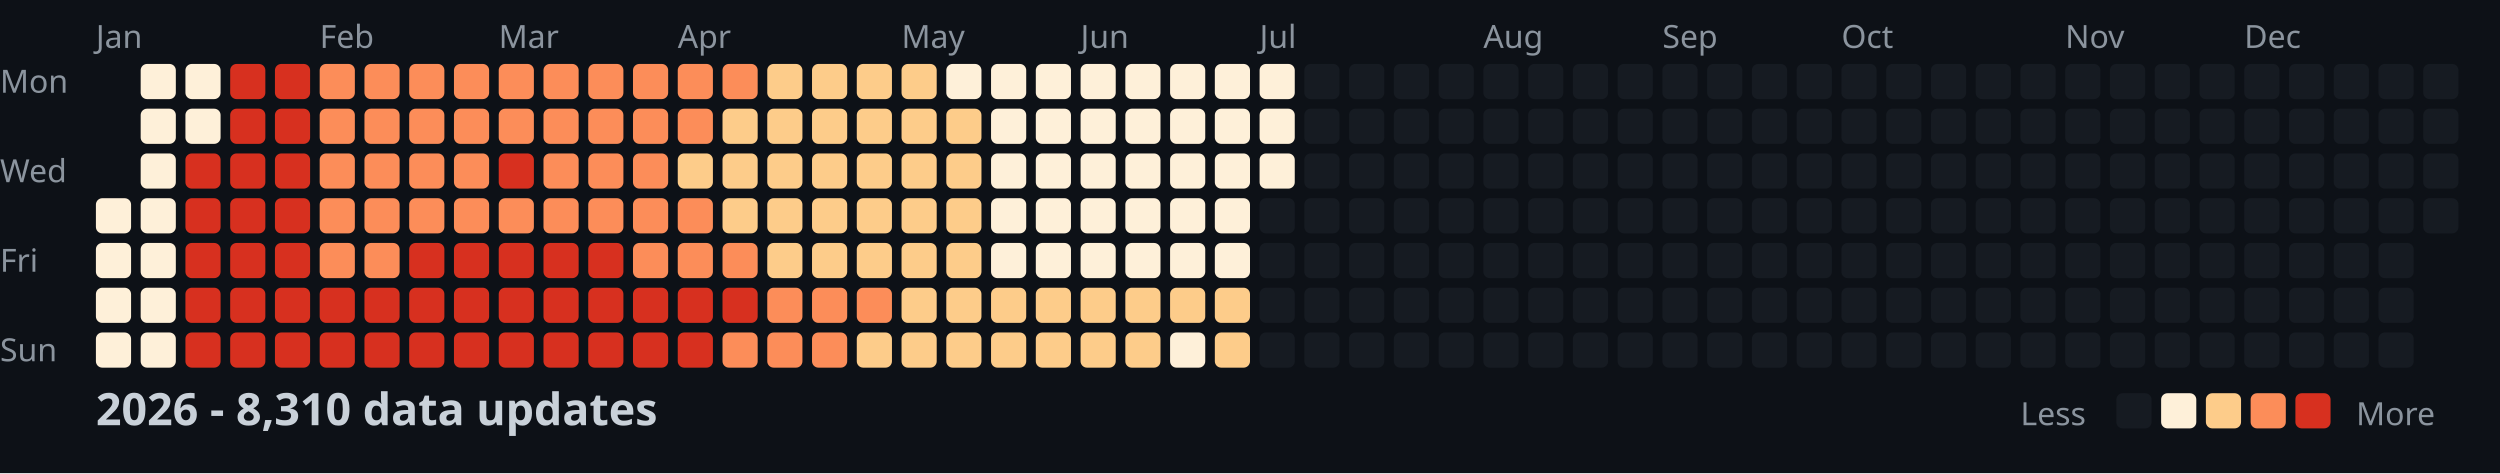
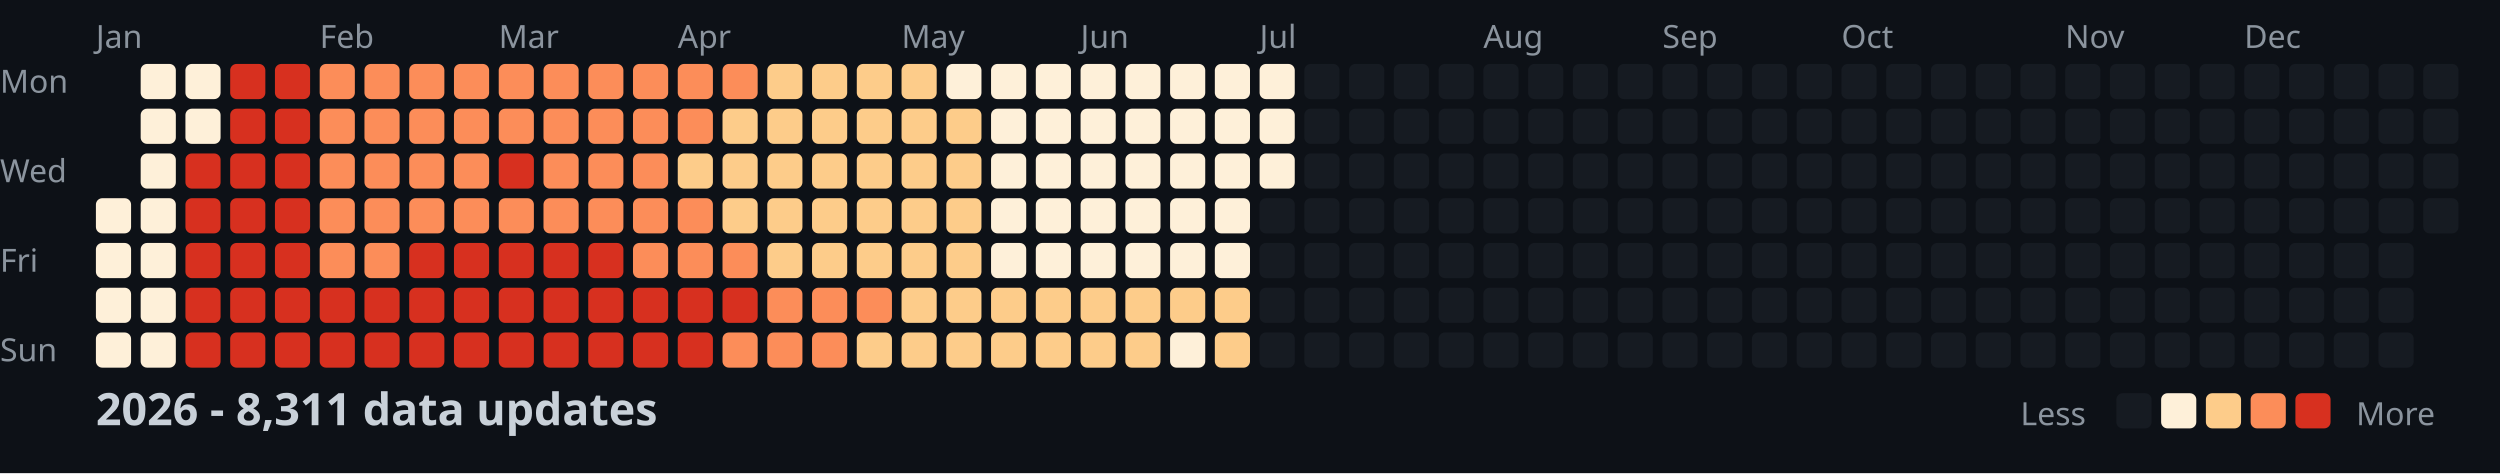
<svg xmlns="http://www.w3.org/2000/svg" width="782" height="148">
  <style>
    .month { font: 10px sans-serif; fill: #8b949e; }
    .day { font: 10px sans-serif; fill: #8b949e; }
    .title { font: bold 14px sans-serif; fill: #c9d1d9; }
    .legend { font: 10px sans-serif; fill: #8b949e; }
  </style>
  <rect width="100%" height="100%" fill="#0d1117" />
  <text x="0" y="29" class="day">Mon</text>
  <text x="0" y="57" class="day">Wed</text>
  <text x="0" y="85" class="day">Fri</text>
  <text x="0" y="113" class="day">Sun</text>
  <text x="30" y="15" class="month">Jan</text>
  <text x="100" y="15" class="month">Feb</text>
  <text x="156" y="15" class="month">Mar</text>
  <text x="212" y="15" class="month">Apr</text>
  <text x="282" y="15" class="month">May</text>
  <text x="338" y="15" class="month">Jun</text>
  <text x="394" y="15" class="month">Jul</text>
  <text x="464" y="15" class="month">Aug</text>
  <text x="520" y="15" class="month">Sep</text>
  <text x="576" y="15" class="month">Oct</text>
  <text x="646" y="15" class="month">Nov</text>
  <text x="702" y="15" class="month">Dec</text>
  <rect x="30" y="62" width="11" height="11" fill="#fef0d9" rx="2" />
  <rect x="30" y="76" width="11" height="11" fill="#fef0d9" rx="2" />
  <rect x="30" y="90" width="11" height="11" fill="#fef0d9" rx="2" />
  <rect x="30" y="104" width="11" height="11" fill="#fef0d9" rx="2" />
  <rect x="44" y="20" width="11" height="11" fill="#fef0d9" rx="2" />
  <rect x="44" y="34" width="11" height="11" fill="#fef0d9" rx="2" />
  <rect x="44" y="48" width="11" height="11" fill="#fef0d9" rx="2" />
  <rect x="44" y="62" width="11" height="11" fill="#fef0d9" rx="2" />
  <rect x="44" y="76" width="11" height="11" fill="#fef0d9" rx="2" />
  <rect x="44" y="90" width="11" height="11" fill="#fef0d9" rx="2" />
  <rect x="44" y="104" width="11" height="11" fill="#fef0d9" rx="2" />
  <rect x="58" y="20" width="11" height="11" fill="#fef0d9" rx="2" />
  <rect x="58" y="34" width="11" height="11" fill="#fef0d9" rx="2" />
  <rect x="58" y="48" width="11" height="11" fill="#d7301f" rx="2" />
  <rect x="58" y="62" width="11" height="11" fill="#d7301f" rx="2" />
  <rect x="58" y="76" width="11" height="11" fill="#d7301f" rx="2" />
  <rect x="58" y="90" width="11" height="11" fill="#d7301f" rx="2" />
  <rect x="58" y="104" width="11" height="11" fill="#d7301f" rx="2" />
  <rect x="72" y="20" width="11" height="11" fill="#d7301f" rx="2" />
  <rect x="72" y="34" width="11" height="11" fill="#d7301f" rx="2" />
  <rect x="72" y="48" width="11" height="11" fill="#d7301f" rx="2" />
  <rect x="72" y="62" width="11" height="11" fill="#d7301f" rx="2" />
  <rect x="72" y="76" width="11" height="11" fill="#d7301f" rx="2" />
  <rect x="72" y="90" width="11" height="11" fill="#d7301f" rx="2" />
  <rect x="72" y="104" width="11" height="11" fill="#d7301f" rx="2" />
  <rect x="86" y="20" width="11" height="11" fill="#d7301f" rx="2" />
  <rect x="86" y="34" width="11" height="11" fill="#d7301f" rx="2" />
  <rect x="86" y="48" width="11" height="11" fill="#d7301f" rx="2" />
  <rect x="86" y="62" width="11" height="11" fill="#d7301f" rx="2" />
  <rect x="86" y="76" width="11" height="11" fill="#d7301f" rx="2" />
  <rect x="86" y="90" width="11" height="11" fill="#d7301f" rx="2" />
  <rect x="86" y="104" width="11" height="11" fill="#d7301f" rx="2" />
  <rect x="100" y="20" width="11" height="11" fill="#fc8d59" rx="2" />
  <rect x="100" y="34" width="11" height="11" fill="#fc8d59" rx="2" />
  <rect x="100" y="48" width="11" height="11" fill="#fc8d59" rx="2" />
  <rect x="100" y="62" width="11" height="11" fill="#fc8d59" rx="2" />
  <rect x="100" y="76" width="11" height="11" fill="#fc8d59" rx="2" />
  <rect x="100" y="90" width="11" height="11" fill="#d7301f" rx="2" />
  <rect x="100" y="104" width="11" height="11" fill="#d7301f" rx="2" />
  <rect x="114" y="20" width="11" height="11" fill="#fc8d59" rx="2" />
  <rect x="114" y="34" width="11" height="11" fill="#fc8d59" rx="2" />
  <rect x="114" y="48" width="11" height="11" fill="#fc8d59" rx="2" />
  <rect x="114" y="62" width="11" height="11" fill="#fc8d59" rx="2" />
  <rect x="114" y="76" width="11" height="11" fill="#fc8d59" rx="2" />
  <rect x="114" y="90" width="11" height="11" fill="#d7301f" rx="2" />
  <rect x="114" y="104" width="11" height="11" fill="#d7301f" rx="2" />
  <rect x="128" y="20" width="11" height="11" fill="#fc8d59" rx="2" />
  <rect x="128" y="34" width="11" height="11" fill="#fc8d59" rx="2" />
  <rect x="128" y="48" width="11" height="11" fill="#fc8d59" rx="2" />
  <rect x="128" y="62" width="11" height="11" fill="#fc8d59" rx="2" />
  <rect x="128" y="76" width="11" height="11" fill="#d7301f" rx="2" />
  <rect x="128" y="90" width="11" height="11" fill="#d7301f" rx="2" />
  <rect x="128" y="104" width="11" height="11" fill="#d7301f" rx="2" />
  <rect x="142" y="20" width="11" height="11" fill="#fc8d59" rx="2" />
  <rect x="142" y="34" width="11" height="11" fill="#fc8d59" rx="2" />
  <rect x="142" y="48" width="11" height="11" fill="#fc8d59" rx="2" />
  <rect x="142" y="62" width="11" height="11" fill="#fc8d59" rx="2" />
  <rect x="142" y="76" width="11" height="11" fill="#d7301f" rx="2" />
  <rect x="142" y="90" width="11" height="11" fill="#d7301f" rx="2" />
  <rect x="142" y="104" width="11" height="11" fill="#d7301f" rx="2" />
  <rect x="156" y="20" width="11" height="11" fill="#fc8d59" rx="2" />
  <rect x="156" y="34" width="11" height="11" fill="#fc8d59" rx="2" />
  <rect x="156" y="48" width="11" height="11" fill="#d7301f" rx="2" />
  <rect x="156" y="62" width="11" height="11" fill="#fc8d59" rx="2" />
  <rect x="156" y="76" width="11" height="11" fill="#d7301f" rx="2" />
  <rect x="156" y="90" width="11" height="11" fill="#d7301f" rx="2" />
  <rect x="156" y="104" width="11" height="11" fill="#d7301f" rx="2" />
  <rect x="170" y="20" width="11" height="11" fill="#fc8d59" rx="2" />
  <rect x="170" y="34" width="11" height="11" fill="#fc8d59" rx="2" />
  <rect x="170" y="48" width="11" height="11" fill="#fc8d59" rx="2" />
  <rect x="170" y="62" width="11" height="11" fill="#fc8d59" rx="2" />
  <rect x="170" y="76" width="11" height="11" fill="#d7301f" rx="2" />
  <rect x="170" y="90" width="11" height="11" fill="#d7301f" rx="2" />
  <rect x="170" y="104" width="11" height="11" fill="#d7301f" rx="2" />
  <rect x="184" y="20" width="11" height="11" fill="#fc8d59" rx="2" />
  <rect x="184" y="34" width="11" height="11" fill="#fc8d59" rx="2" />
  <rect x="184" y="48" width="11" height="11" fill="#fc8d59" rx="2" />
  <rect x="184" y="62" width="11" height="11" fill="#fc8d59" rx="2" />
  <rect x="184" y="76" width="11" height="11" fill="#d7301f" rx="2" />
  <rect x="184" y="90" width="11" height="11" fill="#d7301f" rx="2" />
  <rect x="184" y="104" width="11" height="11" fill="#d7301f" rx="2" />
  <rect x="198" y="20" width="11" height="11" fill="#fc8d59" rx="2" />
  <rect x="198" y="34" width="11" height="11" fill="#fc8d59" rx="2" />
  <rect x="198" y="48" width="11" height="11" fill="#fc8d59" rx="2" />
  <rect x="198" y="62" width="11" height="11" fill="#fc8d59" rx="2" />
  <rect x="198" y="76" width="11" height="11" fill="#fc8d59" rx="2" />
  <rect x="198" y="90" width="11" height="11" fill="#d7301f" rx="2" />
  <rect x="198" y="104" width="11" height="11" fill="#d7301f" rx="2" />
  <rect x="212" y="20" width="11" height="11" fill="#fc8d59" rx="2" />
  <rect x="212" y="34" width="11" height="11" fill="#fc8d59" rx="2" />
  <rect x="212" y="48" width="11" height="11" fill="#fdcc8a" rx="2" />
  <rect x="212" y="62" width="11" height="11" fill="#fc8d59" rx="2" />
  <rect x="212" y="76" width="11" height="11" fill="#fc8d59" rx="2" />
  <rect x="212" y="90" width="11" height="11" fill="#d7301f" rx="2" />
  <rect x="212" y="104" width="11" height="11" fill="#d7301f" rx="2" />
  <rect x="226" y="20" width="11" height="11" fill="#fc8d59" rx="2" />
  <rect x="226" y="34" width="11" height="11" fill="#fdcc8a" rx="2" />
  <rect x="226" y="48" width="11" height="11" fill="#fdcc8a" rx="2" />
  <rect x="226" y="62" width="11" height="11" fill="#fdcc8a" rx="2" />
  <rect x="226" y="76" width="11" height="11" fill="#fc8d59" rx="2" />
  <rect x="226" y="90" width="11" height="11" fill="#d7301f" rx="2" />
  <rect x="226" y="104" width="11" height="11" fill="#fc8d59" rx="2" />
  <rect x="240" y="20" width="11" height="11" fill="#fdcc8a" rx="2" />
  <rect x="240" y="34" width="11" height="11" fill="#fdcc8a" rx="2" />
  <rect x="240" y="48" width="11" height="11" fill="#fdcc8a" rx="2" />
  <rect x="240" y="62" width="11" height="11" fill="#fdcc8a" rx="2" />
  <rect x="240" y="76" width="11" height="11" fill="#fdcc8a" rx="2" />
  <rect x="240" y="90" width="11" height="11" fill="#fc8d59" rx="2" />
  <rect x="240" y="104" width="11" height="11" fill="#fc8d59" rx="2" />
  <rect x="254" y="20" width="11" height="11" fill="#fdcc8a" rx="2" />
  <rect x="254" y="34" width="11" height="11" fill="#fdcc8a" rx="2" />
  <rect x="254" y="48" width="11" height="11" fill="#fdcc8a" rx="2" />
  <rect x="254" y="62" width="11" height="11" fill="#fdcc8a" rx="2" />
  <rect x="254" y="76" width="11" height="11" fill="#fdcc8a" rx="2" />
  <rect x="254" y="90" width="11" height="11" fill="#fc8d59" rx="2" />
  <rect x="254" y="104" width="11" height="11" fill="#fc8d59" rx="2" />
  <rect x="268" y="20" width="11" height="11" fill="#fdcc8a" rx="2" />
  <rect x="268" y="34" width="11" height="11" fill="#fdcc8a" rx="2" />
  <rect x="268" y="48" width="11" height="11" fill="#fdcc8a" rx="2" />
  <rect x="268" y="62" width="11" height="11" fill="#fdcc8a" rx="2" />
  <rect x="268" y="76" width="11" height="11" fill="#fdcc8a" rx="2" />
  <rect x="268" y="90" width="11" height="11" fill="#fc8d59" rx="2" />
  <rect x="268" y="104" width="11" height="11" fill="#fdcc8a" rx="2" />
  <rect x="282" y="20" width="11" height="11" fill="#fdcc8a" rx="2" />
  <rect x="282" y="34" width="11" height="11" fill="#fdcc8a" rx="2" />
  <rect x="282" y="48" width="11" height="11" fill="#fdcc8a" rx="2" />
  <rect x="282" y="62" width="11" height="11" fill="#fdcc8a" rx="2" />
  <rect x="282" y="76" width="11" height="11" fill="#fdcc8a" rx="2" />
  <rect x="282" y="90" width="11" height="11" fill="#fdcc8a" rx="2" />
  <rect x="282" y="104" width="11" height="11" fill="#fdcc8a" rx="2" />
  <rect x="296" y="20" width="11" height="11" fill="#fef0d9" rx="2" />
  <rect x="296" y="34" width="11" height="11" fill="#fdcc8a" rx="2" />
  <rect x="296" y="48" width="11" height="11" fill="#fdcc8a" rx="2" />
  <rect x="296" y="62" width="11" height="11" fill="#fdcc8a" rx="2" />
  <rect x="296" y="76" width="11" height="11" fill="#fdcc8a" rx="2" />
  <rect x="296" y="90" width="11" height="11" fill="#fdcc8a" rx="2" />
  <rect x="296" y="104" width="11" height="11" fill="#fdcc8a" rx="2" />
  <rect x="310" y="20" width="11" height="11" fill="#fef0d9" rx="2" />
  <rect x="310" y="34" width="11" height="11" fill="#fef0d9" rx="2" />
  <rect x="310" y="48" width="11" height="11" fill="#fef0d9" rx="2" />
  <rect x="310" y="62" width="11" height="11" fill="#fef0d9" rx="2" />
  <rect x="310" y="76" width="11" height="11" fill="#fef0d9" rx="2" />
  <rect x="310" y="90" width="11" height="11" fill="#fdcc8a" rx="2" />
  <rect x="310" y="104" width="11" height="11" fill="#fdcc8a" rx="2" />
  <rect x="324" y="20" width="11" height="11" fill="#fef0d9" rx="2" />
  <rect x="324" y="34" width="11" height="11" fill="#fef0d9" rx="2" />
  <rect x="324" y="48" width="11" height="11" fill="#fef0d9" rx="2" />
  <rect x="324" y="62" width="11" height="11" fill="#fef0d9" rx="2" />
  <rect x="324" y="76" width="11" height="11" fill="#fef0d9" rx="2" />
  <rect x="324" y="90" width="11" height="11" fill="#fdcc8a" rx="2" />
  <rect x="324" y="104" width="11" height="11" fill="#fdcc8a" rx="2" />
  <rect x="338" y="20" width="11" height="11" fill="#fef0d9" rx="2" />
  <rect x="338" y="34" width="11" height="11" fill="#fef0d9" rx="2" />
  <rect x="338" y="48" width="11" height="11" fill="#fef0d9" rx="2" />
  <rect x="338" y="62" width="11" height="11" fill="#fef0d9" rx="2" />
  <rect x="338" y="76" width="11" height="11" fill="#fef0d9" rx="2" />
  <rect x="338" y="90" width="11" height="11" fill="#fdcc8a" rx="2" />
  <rect x="338" y="104" width="11" height="11" fill="#fdcc8a" rx="2" />
  <rect x="352" y="20" width="11" height="11" fill="#fef0d9" rx="2" />
  <rect x="352" y="34" width="11" height="11" fill="#fef0d9" rx="2" />
  <rect x="352" y="48" width="11" height="11" fill="#fef0d9" rx="2" />
  <rect x="352" y="62" width="11" height="11" fill="#fef0d9" rx="2" />
  <rect x="352" y="76" width="11" height="11" fill="#fef0d9" rx="2" />
  <rect x="352" y="90" width="11" height="11" fill="#fdcc8a" rx="2" />
  <rect x="352" y="104" width="11" height="11" fill="#fdcc8a" rx="2" />
  <rect x="366" y="20" width="11" height="11" fill="#fef0d9" rx="2" />
  <rect x="366" y="34" width="11" height="11" fill="#fef0d9" rx="2" />
  <rect x="366" y="48" width="11" height="11" fill="#fef0d9" rx="2" />
  <rect x="366" y="62" width="11" height="11" fill="#fef0d9" rx="2" />
  <rect x="366" y="76" width="11" height="11" fill="#fef0d9" rx="2" />
  <rect x="366" y="90" width="11" height="11" fill="#fdcc8a" rx="2" />
  <rect x="366" y="104" width="11" height="11" fill="#fef0d9" rx="2" />
  <rect x="380" y="20" width="11" height="11" fill="#fef0d9" rx="2" />
  <rect x="380" y="34" width="11" height="11" fill="#fef0d9" rx="2" />
  <rect x="380" y="48" width="11" height="11" fill="#fef0d9" rx="2" />
  <rect x="380" y="62" width="11" height="11" fill="#fef0d9" rx="2" />
  <rect x="380" y="76" width="11" height="11" fill="#fef0d9" rx="2" />
  <rect x="380" y="90" width="11" height="11" fill="#fdcc8a" rx="2" />
  <rect x="380" y="104" width="11" height="11" fill="#fdcc8a" rx="2" />
  <rect x="394" y="20" width="11" height="11" fill="#fef0d9" rx="2" />
  <rect x="394" y="34" width="11" height="11" fill="#fef0d9" rx="2" />
  <rect x="394" y="48" width="11" height="11" fill="#fef0d9" rx="2" />
  <rect x="394" y="62" width="11" height="11" fill="#161b22" rx="2" />
  <rect x="394" y="76" width="11" height="11" fill="#161b22" rx="2" />
  <rect x="394" y="90" width="11" height="11" fill="#161b22" rx="2" />
  <rect x="394" y="104" width="11" height="11" fill="#161b22" rx="2" />
  <rect x="408" y="20" width="11" height="11" fill="#161b22" rx="2" />
  <rect x="408" y="34" width="11" height="11" fill="#161b22" rx="2" />
  <rect x="408" y="48" width="11" height="11" fill="#161b22" rx="2" />
  <rect x="408" y="62" width="11" height="11" fill="#161b22" rx="2" />
  <rect x="408" y="76" width="11" height="11" fill="#161b22" rx="2" />
  <rect x="408" y="90" width="11" height="11" fill="#161b22" rx="2" />
  <rect x="408" y="104" width="11" height="11" fill="#161b22" rx="2" />
  <rect x="422" y="20" width="11" height="11" fill="#161b22" rx="2" />
  <rect x="422" y="34" width="11" height="11" fill="#161b22" rx="2" />
  <rect x="422" y="48" width="11" height="11" fill="#161b22" rx="2" />
  <rect x="422" y="62" width="11" height="11" fill="#161b22" rx="2" />
  <rect x="422" y="76" width="11" height="11" fill="#161b22" rx="2" />
  <rect x="422" y="90" width="11" height="11" fill="#161b22" rx="2" />
  <rect x="422" y="104" width="11" height="11" fill="#161b22" rx="2" />
  <rect x="436" y="20" width="11" height="11" fill="#161b22" rx="2" />
  <rect x="436" y="34" width="11" height="11" fill="#161b22" rx="2" />
  <rect x="436" y="48" width="11" height="11" fill="#161b22" rx="2" />
  <rect x="436" y="62" width="11" height="11" fill="#161b22" rx="2" />
  <rect x="436" y="76" width="11" height="11" fill="#161b22" rx="2" />
  <rect x="436" y="90" width="11" height="11" fill="#161b22" rx="2" />
  <rect x="436" y="104" width="11" height="11" fill="#161b22" rx="2" />
  <rect x="450" y="20" width="11" height="11" fill="#161b22" rx="2" />
  <rect x="450" y="34" width="11" height="11" fill="#161b22" rx="2" />
  <rect x="450" y="48" width="11" height="11" fill="#161b22" rx="2" />
  <rect x="450" y="62" width="11" height="11" fill="#161b22" rx="2" />
  <rect x="450" y="76" width="11" height="11" fill="#161b22" rx="2" />
  <rect x="450" y="90" width="11" height="11" fill="#161b22" rx="2" />
  <rect x="450" y="104" width="11" height="11" fill="#161b22" rx="2" />
  <rect x="464" y="20" width="11" height="11" fill="#161b22" rx="2" />
  <rect x="464" y="34" width="11" height="11" fill="#161b22" rx="2" />
  <rect x="464" y="48" width="11" height="11" fill="#161b22" rx="2" />
  <rect x="464" y="62" width="11" height="11" fill="#161b22" rx="2" />
  <rect x="464" y="76" width="11" height="11" fill="#161b22" rx="2" />
  <rect x="464" y="90" width="11" height="11" fill="#161b22" rx="2" />
  <rect x="464" y="104" width="11" height="11" fill="#161b22" rx="2" />
  <rect x="478" y="20" width="11" height="11" fill="#161b22" rx="2" />
  <rect x="478" y="34" width="11" height="11" fill="#161b22" rx="2" />
  <rect x="478" y="48" width="11" height="11" fill="#161b22" rx="2" />
  <rect x="478" y="62" width="11" height="11" fill="#161b22" rx="2" />
  <rect x="478" y="76" width="11" height="11" fill="#161b22" rx="2" />
  <rect x="478" y="90" width="11" height="11" fill="#161b22" rx="2" />
  <rect x="478" y="104" width="11" height="11" fill="#161b22" rx="2" />
  <rect x="492" y="20" width="11" height="11" fill="#161b22" rx="2" />
  <rect x="492" y="34" width="11" height="11" fill="#161b22" rx="2" />
  <rect x="492" y="48" width="11" height="11" fill="#161b22" rx="2" />
  <rect x="492" y="62" width="11" height="11" fill="#161b22" rx="2" />
  <rect x="492" y="76" width="11" height="11" fill="#161b22" rx="2" />
  <rect x="492" y="90" width="11" height="11" fill="#161b22" rx="2" />
  <rect x="492" y="104" width="11" height="11" fill="#161b22" rx="2" />
  <rect x="506" y="20" width="11" height="11" fill="#161b22" rx="2" />
  <rect x="506" y="34" width="11" height="11" fill="#161b22" rx="2" />
  <rect x="506" y="48" width="11" height="11" fill="#161b22" rx="2" />
  <rect x="506" y="62" width="11" height="11" fill="#161b22" rx="2" />
  <rect x="506" y="76" width="11" height="11" fill="#161b22" rx="2" />
  <rect x="506" y="90" width="11" height="11" fill="#161b22" rx="2" />
  <rect x="506" y="104" width="11" height="11" fill="#161b22" rx="2" />
  <rect x="520" y="20" width="11" height="11" fill="#161b22" rx="2" />
  <rect x="520" y="34" width="11" height="11" fill="#161b22" rx="2" />
  <rect x="520" y="48" width="11" height="11" fill="#161b22" rx="2" />
  <rect x="520" y="62" width="11" height="11" fill="#161b22" rx="2" />
  <rect x="520" y="76" width="11" height="11" fill="#161b22" rx="2" />
  <rect x="520" y="90" width="11" height="11" fill="#161b22" rx="2" />
  <rect x="520" y="104" width="11" height="11" fill="#161b22" rx="2" />
  <rect x="534" y="20" width="11" height="11" fill="#161b22" rx="2" />
  <rect x="534" y="34" width="11" height="11" fill="#161b22" rx="2" />
  <rect x="534" y="48" width="11" height="11" fill="#161b22" rx="2" />
  <rect x="534" y="62" width="11" height="11" fill="#161b22" rx="2" />
  <rect x="534" y="76" width="11" height="11" fill="#161b22" rx="2" />
  <rect x="534" y="90" width="11" height="11" fill="#161b22" rx="2" />
  <rect x="534" y="104" width="11" height="11" fill="#161b22" rx="2" />
  <rect x="548" y="20" width="11" height="11" fill="#161b22" rx="2" />
  <rect x="548" y="34" width="11" height="11" fill="#161b22" rx="2" />
  <rect x="548" y="48" width="11" height="11" fill="#161b22" rx="2" />
  <rect x="548" y="62" width="11" height="11" fill="#161b22" rx="2" />
  <rect x="548" y="76" width="11" height="11" fill="#161b22" rx="2" />
  <rect x="548" y="90" width="11" height="11" fill="#161b22" rx="2" />
  <rect x="548" y="104" width="11" height="11" fill="#161b22" rx="2" />
  <rect x="562" y="20" width="11" height="11" fill="#161b22" rx="2" />
  <rect x="562" y="34" width="11" height="11" fill="#161b22" rx="2" />
  <rect x="562" y="48" width="11" height="11" fill="#161b22" rx="2" />
  <rect x="562" y="62" width="11" height="11" fill="#161b22" rx="2" />
  <rect x="562" y="76" width="11" height="11" fill="#161b22" rx="2" />
  <rect x="562" y="90" width="11" height="11" fill="#161b22" rx="2" />
  <rect x="562" y="104" width="11" height="11" fill="#161b22" rx="2" />
  <rect x="576" y="20" width="11" height="11" fill="#161b22" rx="2" />
  <rect x="576" y="34" width="11" height="11" fill="#161b22" rx="2" />
  <rect x="576" y="48" width="11" height="11" fill="#161b22" rx="2" />
  <rect x="576" y="62" width="11" height="11" fill="#161b22" rx="2" />
  <rect x="576" y="76" width="11" height="11" fill="#161b22" rx="2" />
  <rect x="576" y="90" width="11" height="11" fill="#161b22" rx="2" />
  <rect x="576" y="104" width="11" height="11" fill="#161b22" rx="2" />
  <rect x="590" y="20" width="11" height="11" fill="#161b22" rx="2" />
  <rect x="590" y="34" width="11" height="11" fill="#161b22" rx="2" />
  <rect x="590" y="48" width="11" height="11" fill="#161b22" rx="2" />
  <rect x="590" y="62" width="11" height="11" fill="#161b22" rx="2" />
  <rect x="590" y="76" width="11" height="11" fill="#161b22" rx="2" />
  <rect x="590" y="90" width="11" height="11" fill="#161b22" rx="2" />
  <rect x="590" y="104" width="11" height="11" fill="#161b22" rx="2" />
  <rect x="604" y="20" width="11" height="11" fill="#161b22" rx="2" />
  <rect x="604" y="34" width="11" height="11" fill="#161b22" rx="2" />
  <rect x="604" y="48" width="11" height="11" fill="#161b22" rx="2" />
  <rect x="604" y="62" width="11" height="11" fill="#161b22" rx="2" />
  <rect x="604" y="76" width="11" height="11" fill="#161b22" rx="2" />
  <rect x="604" y="90" width="11" height="11" fill="#161b22" rx="2" />
  <rect x="604" y="104" width="11" height="11" fill="#161b22" rx="2" />
  <rect x="618" y="20" width="11" height="11" fill="#161b22" rx="2" />
  <rect x="618" y="34" width="11" height="11" fill="#161b22" rx="2" />
  <rect x="618" y="48" width="11" height="11" fill="#161b22" rx="2" />
  <rect x="618" y="62" width="11" height="11" fill="#161b22" rx="2" />
  <rect x="618" y="76" width="11" height="11" fill="#161b22" rx="2" />
  <rect x="618" y="90" width="11" height="11" fill="#161b22" rx="2" />
  <rect x="618" y="104" width="11" height="11" fill="#161b22" rx="2" />
  <rect x="632" y="20" width="11" height="11" fill="#161b22" rx="2" />
  <rect x="632" y="34" width="11" height="11" fill="#161b22" rx="2" />
  <rect x="632" y="48" width="11" height="11" fill="#161b22" rx="2" />
  <rect x="632" y="62" width="11" height="11" fill="#161b22" rx="2" />
  <rect x="632" y="76" width="11" height="11" fill="#161b22" rx="2" />
  <rect x="632" y="90" width="11" height="11" fill="#161b22" rx="2" />
  <rect x="632" y="104" width="11" height="11" fill="#161b22" rx="2" />
  <rect x="646" y="20" width="11" height="11" fill="#161b22" rx="2" />
  <rect x="646" y="34" width="11" height="11" fill="#161b22" rx="2" />
  <rect x="646" y="48" width="11" height="11" fill="#161b22" rx="2" />
  <rect x="646" y="62" width="11" height="11" fill="#161b22" rx="2" />
  <rect x="646" y="76" width="11" height="11" fill="#161b22" rx="2" />
  <rect x="646" y="90" width="11" height="11" fill="#161b22" rx="2" />
  <rect x="646" y="104" width="11" height="11" fill="#161b22" rx="2" />
  <rect x="660" y="20" width="11" height="11" fill="#161b22" rx="2" />
  <rect x="660" y="34" width="11" height="11" fill="#161b22" rx="2" />
  <rect x="660" y="48" width="11" height="11" fill="#161b22" rx="2" />
  <rect x="660" y="62" width="11" height="11" fill="#161b22" rx="2" />
  <rect x="660" y="76" width="11" height="11" fill="#161b22" rx="2" />
  <rect x="660" y="90" width="11" height="11" fill="#161b22" rx="2" />
  <rect x="660" y="104" width="11" height="11" fill="#161b22" rx="2" />
  <rect x="674" y="20" width="11" height="11" fill="#161b22" rx="2" />
  <rect x="674" y="34" width="11" height="11" fill="#161b22" rx="2" />
  <rect x="674" y="48" width="11" height="11" fill="#161b22" rx="2" />
  <rect x="674" y="62" width="11" height="11" fill="#161b22" rx="2" />
  <rect x="674" y="76" width="11" height="11" fill="#161b22" rx="2" />
  <rect x="674" y="90" width="11" height="11" fill="#161b22" rx="2" />
  <rect x="674" y="104" width="11" height="11" fill="#161b22" rx="2" />
  <rect x="688" y="20" width="11" height="11" fill="#161b22" rx="2" />
  <rect x="688" y="34" width="11" height="11" fill="#161b22" rx="2" />
  <rect x="688" y="48" width="11" height="11" fill="#161b22" rx="2" />
  <rect x="688" y="62" width="11" height="11" fill="#161b22" rx="2" />
  <rect x="688" y="76" width="11" height="11" fill="#161b22" rx="2" />
  <rect x="688" y="90" width="11" height="11" fill="#161b22" rx="2" />
  <rect x="688" y="104" width="11" height="11" fill="#161b22" rx="2" />
  <rect x="702" y="20" width="11" height="11" fill="#161b22" rx="2" />
  <rect x="702" y="34" width="11" height="11" fill="#161b22" rx="2" />
  <rect x="702" y="48" width="11" height="11" fill="#161b22" rx="2" />
  <rect x="702" y="62" width="11" height="11" fill="#161b22" rx="2" />
  <rect x="702" y="76" width="11" height="11" fill="#161b22" rx="2" />
  <rect x="702" y="90" width="11" height="11" fill="#161b22" rx="2" />
  <rect x="702" y="104" width="11" height="11" fill="#161b22" rx="2" />
  <rect x="716" y="20" width="11" height="11" fill="#161b22" rx="2" />
  <rect x="716" y="34" width="11" height="11" fill="#161b22" rx="2" />
  <rect x="716" y="48" width="11" height="11" fill="#161b22" rx="2" />
  <rect x="716" y="62" width="11" height="11" fill="#161b22" rx="2" />
  <rect x="716" y="76" width="11" height="11" fill="#161b22" rx="2" />
  <rect x="716" y="90" width="11" height="11" fill="#161b22" rx="2" />
  <rect x="716" y="104" width="11" height="11" fill="#161b22" rx="2" />
  <rect x="730" y="20" width="11" height="11" fill="#161b22" rx="2" />
  <rect x="730" y="34" width="11" height="11" fill="#161b22" rx="2" />
  <rect x="730" y="48" width="11" height="11" fill="#161b22" rx="2" />
  <rect x="730" y="62" width="11" height="11" fill="#161b22" rx="2" />
  <rect x="730" y="76" width="11" height="11" fill="#161b22" rx="2" />
  <rect x="730" y="90" width="11" height="11" fill="#161b22" rx="2" />
  <rect x="730" y="104" width="11" height="11" fill="#161b22" rx="2" />
  <rect x="744" y="20" width="11" height="11" fill="#161b22" rx="2" />
  <rect x="744" y="34" width="11" height="11" fill="#161b22" rx="2" />
  <rect x="744" y="48" width="11" height="11" fill="#161b22" rx="2" />
  <rect x="744" y="62" width="11" height="11" fill="#161b22" rx="2" />
  <rect x="744" y="76" width="11" height="11" fill="#161b22" rx="2" />
  <rect x="744" y="90" width="11" height="11" fill="#161b22" rx="2" />
  <rect x="744" y="104" width="11" height="11" fill="#161b22" rx="2" />
  <rect x="758" y="20" width="11" height="11" fill="#161b22" rx="2" />
  <rect x="758" y="34" width="11" height="11" fill="#161b22" rx="2" />
  <rect x="758" y="48" width="11" height="11" fill="#161b22" rx="2" />
  <rect x="758" y="62" width="11" height="11" fill="#161b22" rx="2" />
-   <text x="30" y="133" class="title">2026 - 8,310 data updates</text>
+   <text x="30" y="133" class="title">2026 - 8,311 data updates</text>
  <text x="632" y="133" class="legend">Less</text>
  <rect x="662" y="123" width="11" height="11" fill="#161b22" rx="2" />
  <rect x="676" y="123" width="11" height="11" fill="#fef0d9" rx="2" />
  <rect x="690" y="123" width="11" height="11" fill="#fdcc8a" rx="2" />
  <rect x="704" y="123" width="11" height="11" fill="#fc8d59" rx="2" />
  <rect x="718" y="123" width="11" height="11" fill="#d7301f" rx="2" />
  <text x="737" y="133" class="legend">More</text>
</svg>
